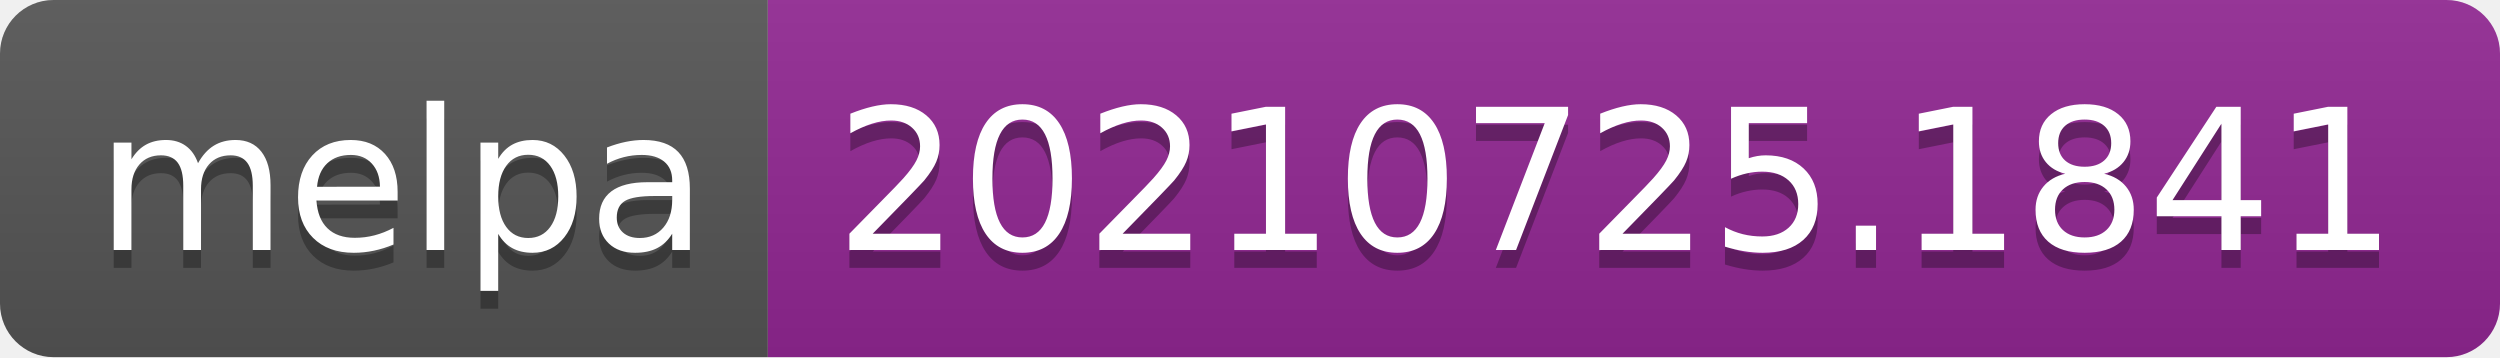
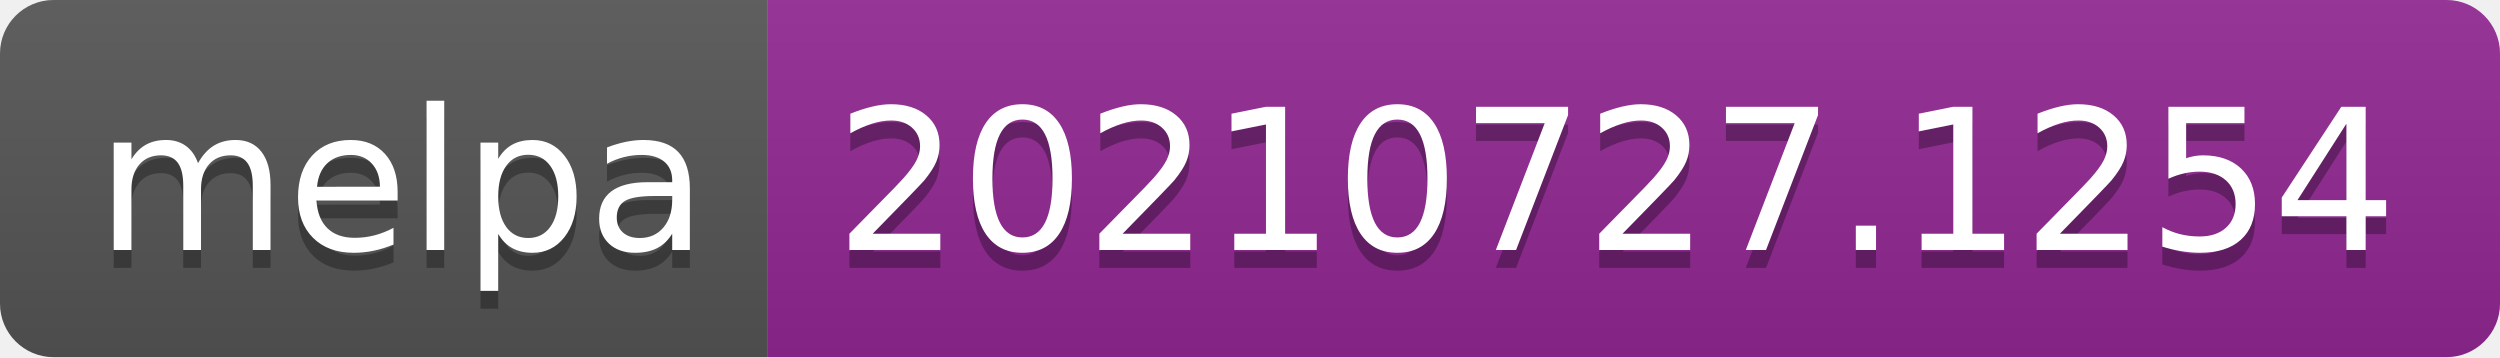
- <svg xmlns="http://www.w3.org/2000/svg" width="140" height="20" role="img" aria-label="melpa: 20210725.1841">
+ <svg xmlns="http://www.w3.org/2000/svg" width="140" height="20" role="img" aria-label="melpa: 20210727.1254">
  <linearGradient id="s" x2="0" y2="100%">
    <stop offset="0" stop-color="#bbb" stop-opacity=".1" />
    <stop offset="1" stop-opacity=".1" />
  </linearGradient>
  <clipPath id="r">
    <rect width="140" height="20" rx="3" fill="#fff" />
  </clipPath>
  <g clip-path="url(#r)">
    <rect width="43" height="20" fill="#555" />
    <rect x="43" width="97" height="20" fill="#922793" />
    <rect width="140" height="20" fill="url(#s)" />
  </g>
  <g fill="#fff" text-anchor="middle" font-family="Verdana,Geneva,DejaVu Sans,sans-serif" text-rendering="geometricPrecision" font-size="110">
    <text aria-hidden="true" x="225" y="150" fill="#010101" fill-opacity=".3" transform="scale(.1)" textLength="330">melpa</text>
    <text x="225" y="140" transform="scale(.1)" fill="#fff" textLength="330">melpa</text>
-     <text aria-hidden="true" x="905" y="150" fill="#010101" fill-opacity=".3" transform="scale(.1)" textLength="870">20210725.1841</text>
-     <text x="905" y="140" transform="scale(.1)" fill="#fff" textLength="870">20210725.1841</text>
+     <text aria-hidden="true" x="905" y="150" fill="#010101" fill-opacity=".3" transform="scale(.1)" textLength="870">20210727.1254</text>
+     <text x="905" y="140" transform="scale(.1)" fill="#fff" textLength="870">20210727.1254</text>
  </g>
</svg>
